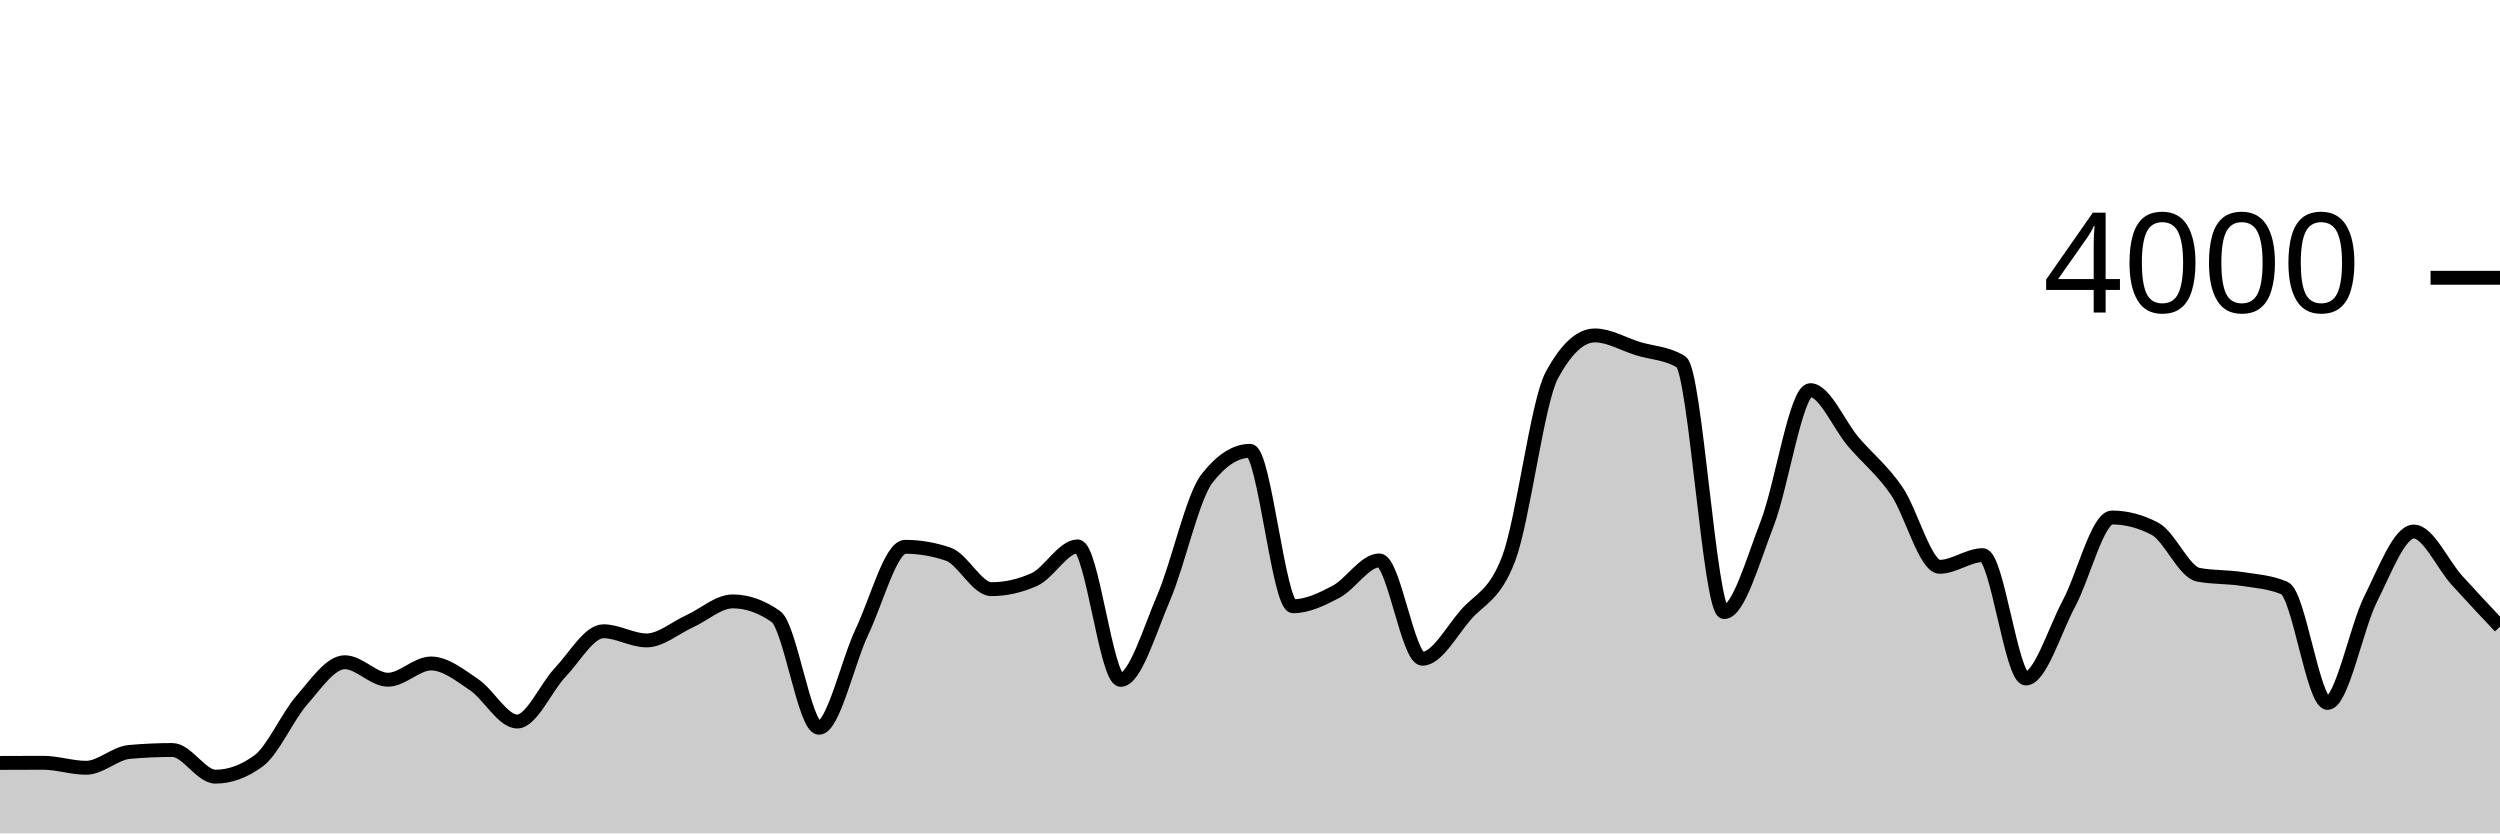
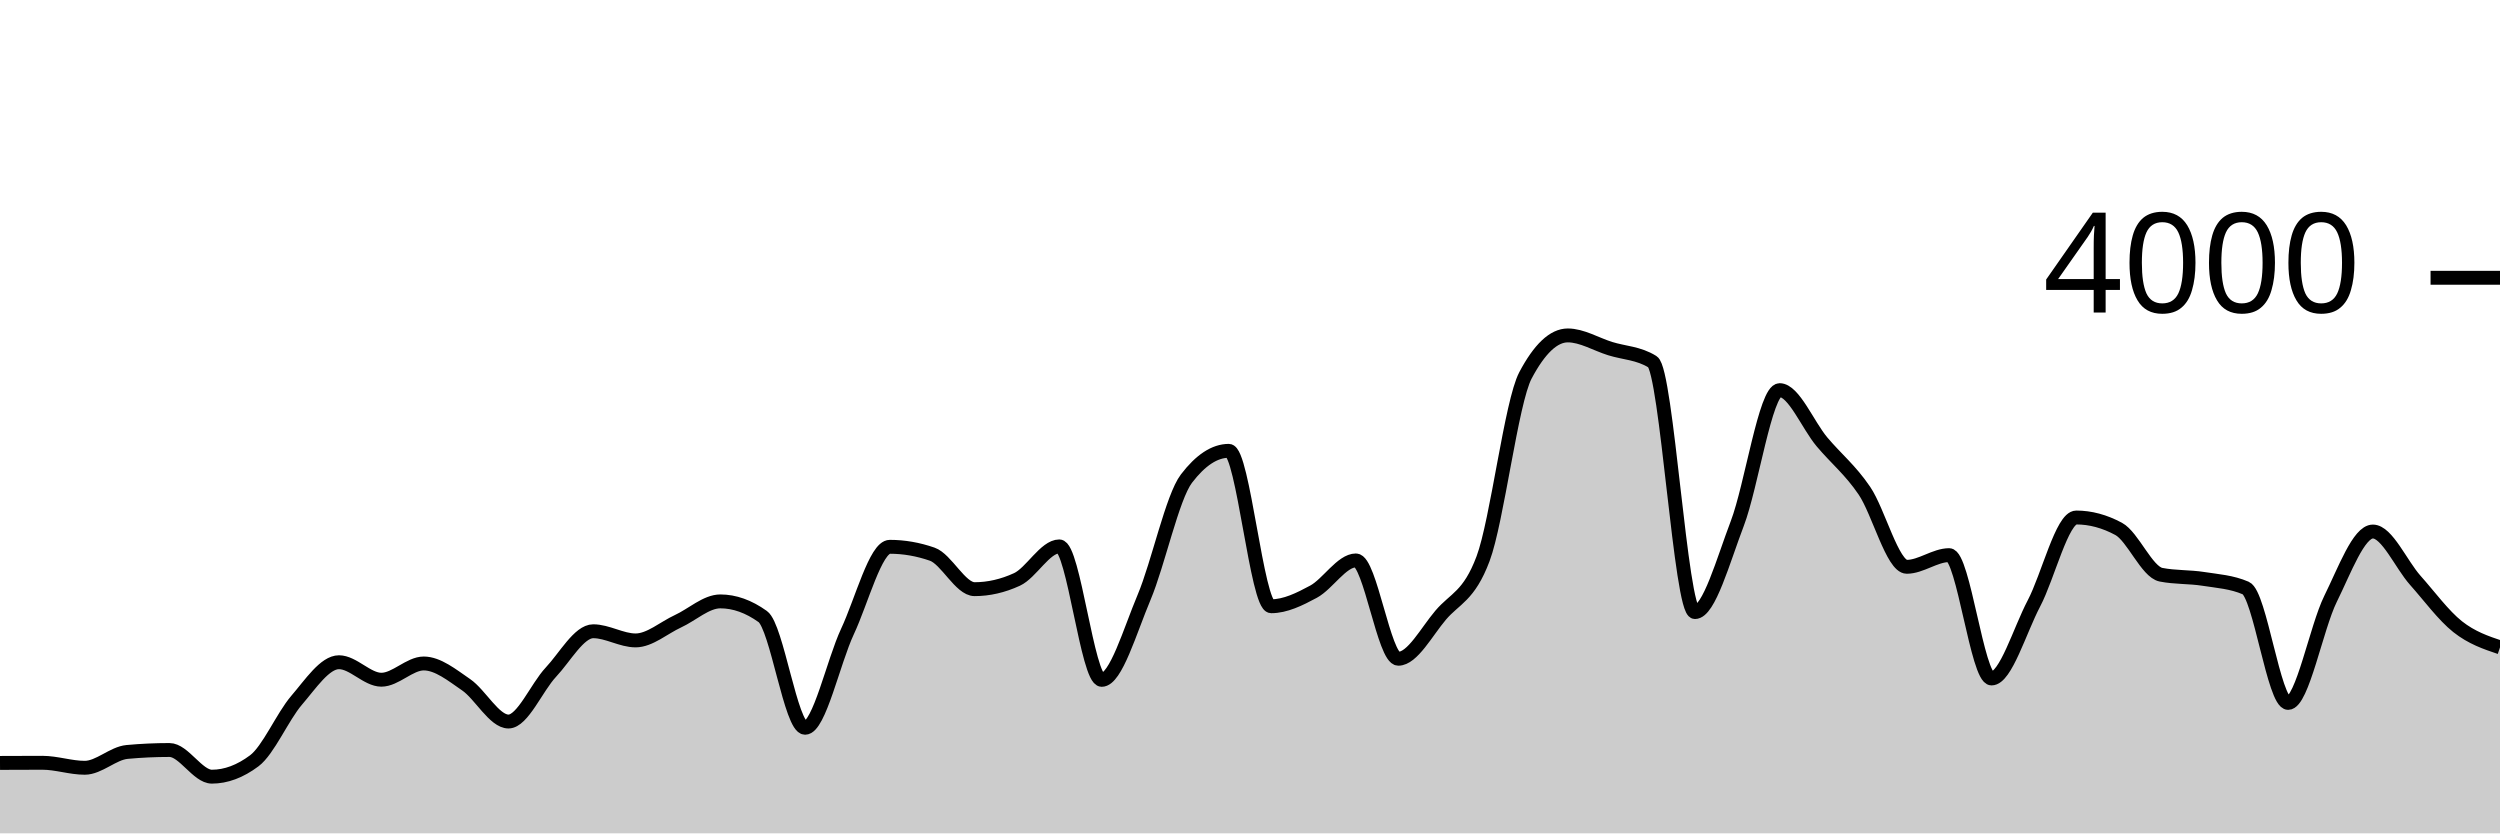
<svg xmlns="http://www.w3.org/2000/svg" viewBox="0 0 180 60">
  <g transform="translate(0,20)">
-     <path class="area" fill="rgba(0, 0, 0, 0.2)" d="M0,34.93C1.034,34.925,2.069,34.92,3.103,34.92C4.138,34.92,5.172,35.28,6.207,35.28C7.241,35.28,8.276,34.233,9.31,34.14C10.345,34.047,11.379,34,12.414,34C13.448,34,14.483,35.92,15.517,35.92C16.552,35.92,17.586,35.54,18.621,34.78C19.655,34.02,20.69,31.603,21.724,30.42C22.759,29.237,23.793,27.68,24.828,27.68C25.862,27.68,26.897,28.94,27.931,28.94C28.966,28.94,30,27.77,31.034,27.77C32.069,27.77,33.103,28.603,34.138,29.3C35.172,29.997,36.207,31.95,37.241,31.95C38.276,31.95,39.31,29.483,40.345,28.4C41.379,27.317,42.414,25.45,43.448,25.45C44.483,25.45,45.517,26.11,46.552,26.11C47.586,26.11,48.621,25.198,49.655,24.73C50.69,24.262,51.724,23.3,52.759,23.3C53.793,23.3,54.828,23.663,55.862,24.39C56.897,25.117,57.931,32.4,58.966,32.4C60,32.4,61.034,27.642,62.069,25.47C63.103,23.298,64.138,19.37,65.172,19.37C66.207,19.37,67.241,19.547,68.276,19.9C69.31,20.253,70.345,22.42,71.379,22.42C72.414,22.42,73.448,22.187,74.483,21.72C75.517,21.253,76.552,19.34,77.586,19.34C78.621,19.34,79.655,28.95,80.69,28.95C81.724,28.95,82.759,25.425,83.793,23.01C84.828,20.595,85.862,15.793,86.897,14.46C87.931,13.127,88.966,12.46,90,12.46C91.034,12.46,92.069,23.65,93.103,23.65C94.138,23.65,95.172,23.15,96.207,22.6C97.241,22.05,98.276,20.35,99.31,20.35C100.345,20.35,101.379,27.43,102.414,27.43C103.448,27.43,104.483,25.49,105.517,24.29C106.552,23.09,107.586,22.937,108.621,20.23C109.655,17.523,110.69,8.95,111.724,7.03C112.759,5.11,113.793,4.15,114.828,4.15C115.862,4.15,116.897,4.783,117.931,5.1C118.966,5.417,120,5.417,121.034,6.05C122.069,6.683,123.103,24.07,124.138,24.07C125.172,24.07,126.207,20.353,127.241,17.69C128.276,15.027,129.31,8.09,130.345,8.09C131.379,8.09,132.414,10.613,133.448,11.82C134.483,13.027,135.517,13.832,136.552,15.33C137.586,16.828,138.621,20.81,139.655,20.81C140.69,20.81,141.724,19.97,142.759,19.97C143.793,19.97,144.828,28.85,145.862,28.85C146.897,28.85,147.931,25.382,148.966,23.45C150,21.518,151.034,17.26,152.069,17.26C153.103,17.26,154.138,17.533,155.172,18.08C156.207,18.627,157.241,21.18,158.276,21.38C159.31,21.58,160.345,21.52,161.379,21.68C162.414,21.84,163.448,21.9,164.483,22.34C165.517,22.78,166.552,30.61,167.586,30.61C168.621,30.61,169.655,25.177,170.69,23.12C171.724,21.063,172.759,18.27,173.793,18.27C174.828,18.27,175.862,20.638,176.897,21.78C177.931,22.922,178.966,24.021,180,25.12L180,40C178.966,40,177.931,40,176.897,40C175.862,40,174.828,40,173.793,40C172.759,40,171.724,40,170.69,40C169.655,40,168.621,40,167.586,40C166.552,40,165.517,40,164.483,40C163.448,40,162.414,40,161.379,40C160.345,40,159.31,40,158.276,40C157.241,40,156.207,40,155.172,40C154.138,40,153.103,40,152.069,40C151.034,40,150,40,148.966,40C147.931,40,146.897,40,145.862,40C144.828,40,143.793,40,142.759,40C141.724,40,140.69,40,139.655,40C138.621,40,137.586,40,136.552,40C135.517,40,134.483,40,133.448,40C132.414,40,131.379,40,130.345,40C129.31,40,128.276,40,127.241,40C126.207,40,125.172,40,124.138,40C123.103,40,122.069,40,121.034,40C120,40,118.966,40,117.931,40C116.897,40,115.862,40,114.828,40C113.793,40,112.759,40,111.724,40C110.69,40,109.655,40,108.621,40C107.586,40,106.552,40,105.517,40C104.483,40,103.448,40,102.414,40C101.379,40,100.345,40,99.31,40C98.276,40,97.241,40,96.207,40C95.172,40,94.138,40,93.103,40C92.069,40,91.034,40,90,40C88.966,40,87.931,40,86.897,40C85.862,40,84.828,40,83.793,40C82.759,40,81.724,40,80.69,40C79.655,40,78.621,40,77.586,40C76.552,40,75.517,40,74.483,40C73.448,40,72.414,40,71.379,40C70.345,40,69.31,40,68.276,40C67.241,40,66.207,40,65.172,40C64.138,40,63.103,40,62.069,40C61.034,40,60,40,58.966,40C57.931,40,56.897,40,55.862,40C54.828,40,53.793,40,52.759,40C51.724,40,50.69,40,49.655,40C48.621,40,47.586,40,46.552,40C45.517,40,44.483,40,43.448,40C42.414,40,41.379,40,40.345,40C39.31,40,38.276,40,37.241,40C36.207,40,35.172,40,34.138,40C33.103,40,32.069,40,31.034,40C30,40,28.966,40,27.931,40C26.897,40,25.862,40,24.828,40C23.793,40,22.759,40,21.724,40C20.69,40,19.655,40,18.621,40C17.586,40,16.552,40,15.517,40C14.483,40,13.448,40,12.414,40C11.379,40,10.345,40,9.31,40C8.276,40,7.241,40,6.207,40C5.172,40,4.138,40,3.103,40C2.069,40,1.034,40,0,40Z" />
-     <path class="line" stroke="black" fill="none" d="M0,34.93C1.034,34.925,2.069,34.92,3.103,34.92C4.138,34.92,5.172,35.28,6.207,35.28C7.241,35.28,8.276,34.233,9.31,34.14C10.345,34.047,11.379,34,12.414,34C13.448,34,14.483,35.92,15.517,35.92C16.552,35.92,17.586,35.54,18.621,34.78C19.655,34.02,20.69,31.603,21.724,30.42C22.759,29.237,23.793,27.68,24.828,27.68C25.862,27.68,26.897,28.94,27.931,28.94C28.966,28.94,30,27.77,31.034,27.77C32.069,27.77,33.103,28.603,34.138,29.3C35.172,29.997,36.207,31.95,37.241,31.95C38.276,31.95,39.31,29.483,40.345,28.4C41.379,27.317,42.414,25.45,43.448,25.45C44.483,25.45,45.517,26.11,46.552,26.11C47.586,26.11,48.621,25.198,49.655,24.73C50.69,24.262,51.724,23.3,52.759,23.3C53.793,23.3,54.828,23.663,55.862,24.39C56.897,25.117,57.931,32.4,58.966,32.4C60,32.4,61.034,27.642,62.069,25.47C63.103,23.298,64.138,19.37,65.172,19.37C66.207,19.37,67.241,19.547,68.276,19.9C69.31,20.253,70.345,22.42,71.379,22.42C72.414,22.42,73.448,22.187,74.483,21.72C75.517,21.253,76.552,19.34,77.586,19.34C78.621,19.34,79.655,28.95,80.69,28.95C81.724,28.95,82.759,25.425,83.793,23.01C84.828,20.595,85.862,15.793,86.897,14.46C87.931,13.127,88.966,12.46,90,12.46C91.034,12.46,92.069,23.65,93.103,23.65C94.138,23.65,95.172,23.15,96.207,22.6C97.241,22.05,98.276,20.35,99.31,20.35C100.345,20.35,101.379,27.43,102.414,27.43C103.448,27.43,104.483,25.49,105.517,24.29C106.552,23.09,107.586,22.937,108.621,20.23C109.655,17.523,110.69,8.95,111.724,7.03C112.759,5.11,113.793,4.15,114.828,4.15C115.862,4.15,116.897,4.783,117.931,5.1C118.966,5.417,120,5.417,121.034,6.05C122.069,6.683,123.103,24.07,124.138,24.07C125.172,24.07,126.207,20.353,127.241,17.69C128.276,15.027,129.31,8.09,130.345,8.09C131.379,8.09,132.414,10.613,133.448,11.82C134.483,13.027,135.517,13.832,136.552,15.33C137.586,16.828,138.621,20.81,139.655,20.81C140.69,20.81,141.724,19.97,142.759,19.97C143.793,19.97,144.828,28.85,145.862,28.85C146.897,28.85,147.931,25.382,148.966,23.45C150,21.518,151.034,17.26,152.069,17.26C153.103,17.26,154.138,17.533,155.172,18.08C156.207,18.627,157.241,21.18,158.276,21.38C159.31,21.58,160.345,21.52,161.379,21.68C162.414,21.84,163.448,21.9,164.483,22.34C165.517,22.78,166.552,30.61,167.586,30.61C168.621,30.61,169.655,25.177,170.69,23.12C171.724,21.063,172.759,18.27,173.793,18.27C174.828,18.27,175.862,20.638,176.897,21.78C177.931,22.922,178.966,24.021,180,25.12" />
+     <path class="area" fill="rgba(0, 0, 0, 0.2)" d="M0,34.93C1.017,34.925,2.034,34.92,3.051,34.92C4.068,34.92,5.085,35.28,6.102,35.28C7.119,35.28,8.136,34.233,9.153,34.14C10.169,34.047,11.186,34,12.203,34C13.22,34,14.237,35.92,15.254,35.92C16.271,35.92,17.288,35.54,18.305,34.78C19.322,34.02,20.339,31.603,21.356,30.42C22.373,29.237,23.39,27.68,24.407,27.68C25.424,27.68,26.441,28.94,27.458,28.94C28.475,28.94,29.492,27.77,30.508,27.77C31.525,27.77,32.542,28.603,33.559,29.3C34.576,29.997,35.593,31.95,36.61,31.95C37.627,31.95,38.644,29.483,39.661,28.4C40.678,27.317,41.695,25.45,42.712,25.45C43.729,25.45,44.746,26.11,45.763,26.11C46.78,26.11,47.797,25.198,48.814,24.73C49.831,24.262,50.847,23.3,51.864,23.3C52.881,23.3,53.898,23.663,54.915,24.39C55.932,25.117,56.949,32.4,57.966,32.4C58.983,32.4,60,27.642,61.017,25.47C62.034,23.298,63.051,19.37,64.068,19.37C65.085,19.37,66.102,19.547,67.119,19.9C68.136,20.253,69.153,22.42,70.169,22.42C71.186,22.42,72.203,22.187,73.22,21.72C74.237,21.253,75.254,19.34,76.271,19.34C77.288,19.34,78.305,28.95,79.322,28.95C80.339,28.95,81.356,25.425,82.373,23.01C83.39,20.595,84.407,15.793,85.424,14.46C86.441,13.127,87.458,12.46,88.475,12.46C89.492,12.46,90.508,23.65,91.525,23.65C92.542,23.65,93.559,23.15,94.576,22.6C95.593,22.05,96.61,20.35,97.627,20.35C98.644,20.35,99.661,27.43,100.678,27.43C101.695,27.43,102.712,25.49,103.729,24.29C104.746,23.09,105.763,22.937,106.78,20.23C107.797,17.523,108.814,8.95,109.831,7.03C110.847,5.11,111.864,4.15,112.881,4.15C113.898,4.15,114.915,4.783,115.932,5.1C116.949,5.417,117.966,5.417,118.983,6.05C120,6.683,121.017,24.07,122.034,24.07C123.051,24.07,124.068,20.353,125.085,17.69C126.102,15.027,127.119,8.09,128.136,8.09C129.153,8.09,130.169,10.613,131.186,11.82C132.203,13.027,133.22,13.832,134.237,15.33C135.254,16.828,136.271,20.81,137.288,20.81C138.305,20.81,139.322,19.97,140.339,19.97C141.356,19.97,142.373,28.85,143.39,28.85C144.407,28.85,145.424,25.382,146.441,23.45C147.458,21.518,148.475,17.26,149.492,17.26C150.508,17.26,151.525,17.533,152.542,18.08C153.559,18.627,154.576,21.18,155.593,21.38C156.61,21.58,157.627,21.52,158.644,21.68C159.661,21.84,160.678,21.9,161.695,22.34C162.712,22.78,163.729,30.61,164.746,30.61C165.763,30.61,166.78,25.177,167.797,23.12C168.814,21.063,169.831,18.27,170.847,18.27C171.864,18.27,172.881,20.638,173.898,21.78C174.915,22.922,175.932,24.315,176.949,25.12C177.966,25.925,178.983,26.267,180,26.61L180,40C178.983,40,177.966,40,176.949,40C175.932,40,174.915,40,173.898,40C172.881,40,171.864,40,170.847,40C169.831,40,168.814,40,167.797,40C166.78,40,165.763,40,164.746,40C163.729,40,162.712,40,161.695,40C160.678,40,159.661,40,158.644,40C157.627,40,156.61,40,155.593,40C154.576,40,153.559,40,152.542,40C151.525,40,150.508,40,149.492,40C148.475,40,147.458,40,146.441,40C145.424,40,144.407,40,143.39,40C142.373,40,141.356,40,140.339,40C139.322,40,138.305,40,137.288,40C136.271,40,135.254,40,134.237,40C133.22,40,132.203,40,131.186,40C130.169,40,129.153,40,128.136,40C127.119,40,126.102,40,125.085,40C124.068,40,123.051,40,122.034,40C121.017,40,120,40,118.983,40C117.966,40,116.949,40,115.932,40C114.915,40,113.898,40,112.881,40C111.864,40,110.847,40,109.831,40C108.814,40,107.797,40,106.78,40C105.763,40,104.746,40,103.729,40C102.712,40,101.695,40,100.678,40C99.661,40,98.644,40,97.627,40C96.61,40,95.593,40,94.576,40C93.559,40,92.542,40,91.525,40C90.508,40,89.492,40,88.475,40C87.458,40,86.441,40,85.424,40C84.407,40,83.39,40,82.373,40C81.356,40,80.339,40,79.322,40C78.305,40,77.288,40,76.271,40C75.254,40,74.237,40,73.22,40C72.203,40,71.186,40,70.169,40C69.153,40,68.136,40,67.119,40C66.102,40,65.085,40,64.068,40C63.051,40,62.034,40,61.017,40C60,40,58.983,40,57.966,40C56.949,40,55.932,40,54.915,40C53.898,40,52.881,40,51.864,40C50.847,40,49.831,40,48.814,40C47.797,40,46.78,40,45.763,40C44.746,40,43.729,40,42.712,40C41.695,40,40.678,40,39.661,40C38.644,40,37.627,40,36.61,40C35.593,40,34.576,40,33.559,40C32.542,40,31.525,40,30.508,40C29.492,40,28.475,40,27.458,40C26.441,40,25.424,40,24.407,40C23.39,40,22.373,40,21.356,40C20.339,40,19.322,40,18.305,40C17.288,40,16.271,40,15.254,40C14.237,40,13.22,40,12.203,40C11.186,40,10.169,40,9.153,40C8.136,40,7.119,40,6.102,40C5.085,40,4.068,40,3.051,40C2.034,40,1.017,40,0,40Z" />
+     <path class="line" stroke="black" fill="none" d="M0,34.93C1.017,34.925,2.034,34.92,3.051,34.92C4.068,34.92,5.085,35.28,6.102,35.28C7.119,35.28,8.136,34.233,9.153,34.14C10.169,34.047,11.186,34,12.203,34C13.22,34,14.237,35.92,15.254,35.92C16.271,35.92,17.288,35.54,18.305,34.78C19.322,34.02,20.339,31.603,21.356,30.42C22.373,29.237,23.39,27.68,24.407,27.68C25.424,27.68,26.441,28.94,27.458,28.94C28.475,28.94,29.492,27.77,30.508,27.77C31.525,27.77,32.542,28.603,33.559,29.3C34.576,29.997,35.593,31.95,36.61,31.95C37.627,31.95,38.644,29.483,39.661,28.4C40.678,27.317,41.695,25.45,42.712,25.45C43.729,25.45,44.746,26.11,45.763,26.11C46.78,26.11,47.797,25.198,48.814,24.73C49.831,24.262,50.847,23.3,51.864,23.3C52.881,23.3,53.898,23.663,54.915,24.39C55.932,25.117,56.949,32.4,57.966,32.4C58.983,32.4,60,27.642,61.017,25.47C62.034,23.298,63.051,19.37,64.068,19.37C65.085,19.37,66.102,19.547,67.119,19.9C68.136,20.253,69.153,22.42,70.169,22.42C71.186,22.42,72.203,22.187,73.22,21.72C74.237,21.253,75.254,19.34,76.271,19.34C77.288,19.34,78.305,28.95,79.322,28.95C80.339,28.95,81.356,25.425,82.373,23.01C83.39,20.595,84.407,15.793,85.424,14.46C86.441,13.127,87.458,12.46,88.475,12.46C89.492,12.46,90.508,23.65,91.525,23.65C92.542,23.65,93.559,23.15,94.576,22.6C95.593,22.05,96.61,20.35,97.627,20.35C98.644,20.35,99.661,27.43,100.678,27.43C101.695,27.43,102.712,25.49,103.729,24.29C104.746,23.09,105.763,22.937,106.78,20.23C107.797,17.523,108.814,8.95,109.831,7.03C110.847,5.11,111.864,4.15,112.881,4.15C113.898,4.15,114.915,4.783,115.932,5.1C116.949,5.417,117.966,5.417,118.983,6.05C120,6.683,121.017,24.07,122.034,24.07C123.051,24.07,124.068,20.353,125.085,17.69C126.102,15.027,127.119,8.09,128.136,8.09C129.153,8.09,130.169,10.613,131.186,11.82C132.203,13.027,133.22,13.832,134.237,15.33C135.254,16.828,136.271,20.81,137.288,20.81C138.305,20.81,139.322,19.97,140.339,19.97C141.356,19.97,142.373,28.85,143.39,28.85C144.407,28.85,145.424,25.382,146.441,23.45C147.458,21.518,148.475,17.26,149.492,17.26C150.508,17.26,151.525,17.533,152.542,18.08C153.559,18.627,154.576,21.18,155.593,21.38C156.61,21.58,157.627,21.52,158.644,21.68C159.661,21.84,160.678,21.9,161.695,22.34C162.712,22.78,163.729,30.61,164.746,30.61C165.763,30.61,166.78,25.177,167.797,23.12C168.814,21.063,169.831,18.27,170.847,18.27C171.864,18.27,172.881,20.638,173.898,21.78C174.915,22.922,175.932,24.315,176.949,25.12C177.966,25.925,178.983,26.267,180,26.61" />
    <path class="axis-ceiling" stroke-width="1" stroke="black" fill="none" d="M175,0L180,0" />
    <text class="axis-ceiling-label" font-family="sans-serif" text-anchor="end" font-size="10px" x="170" y="2.5">4000</text>
  </g>
</svg>
